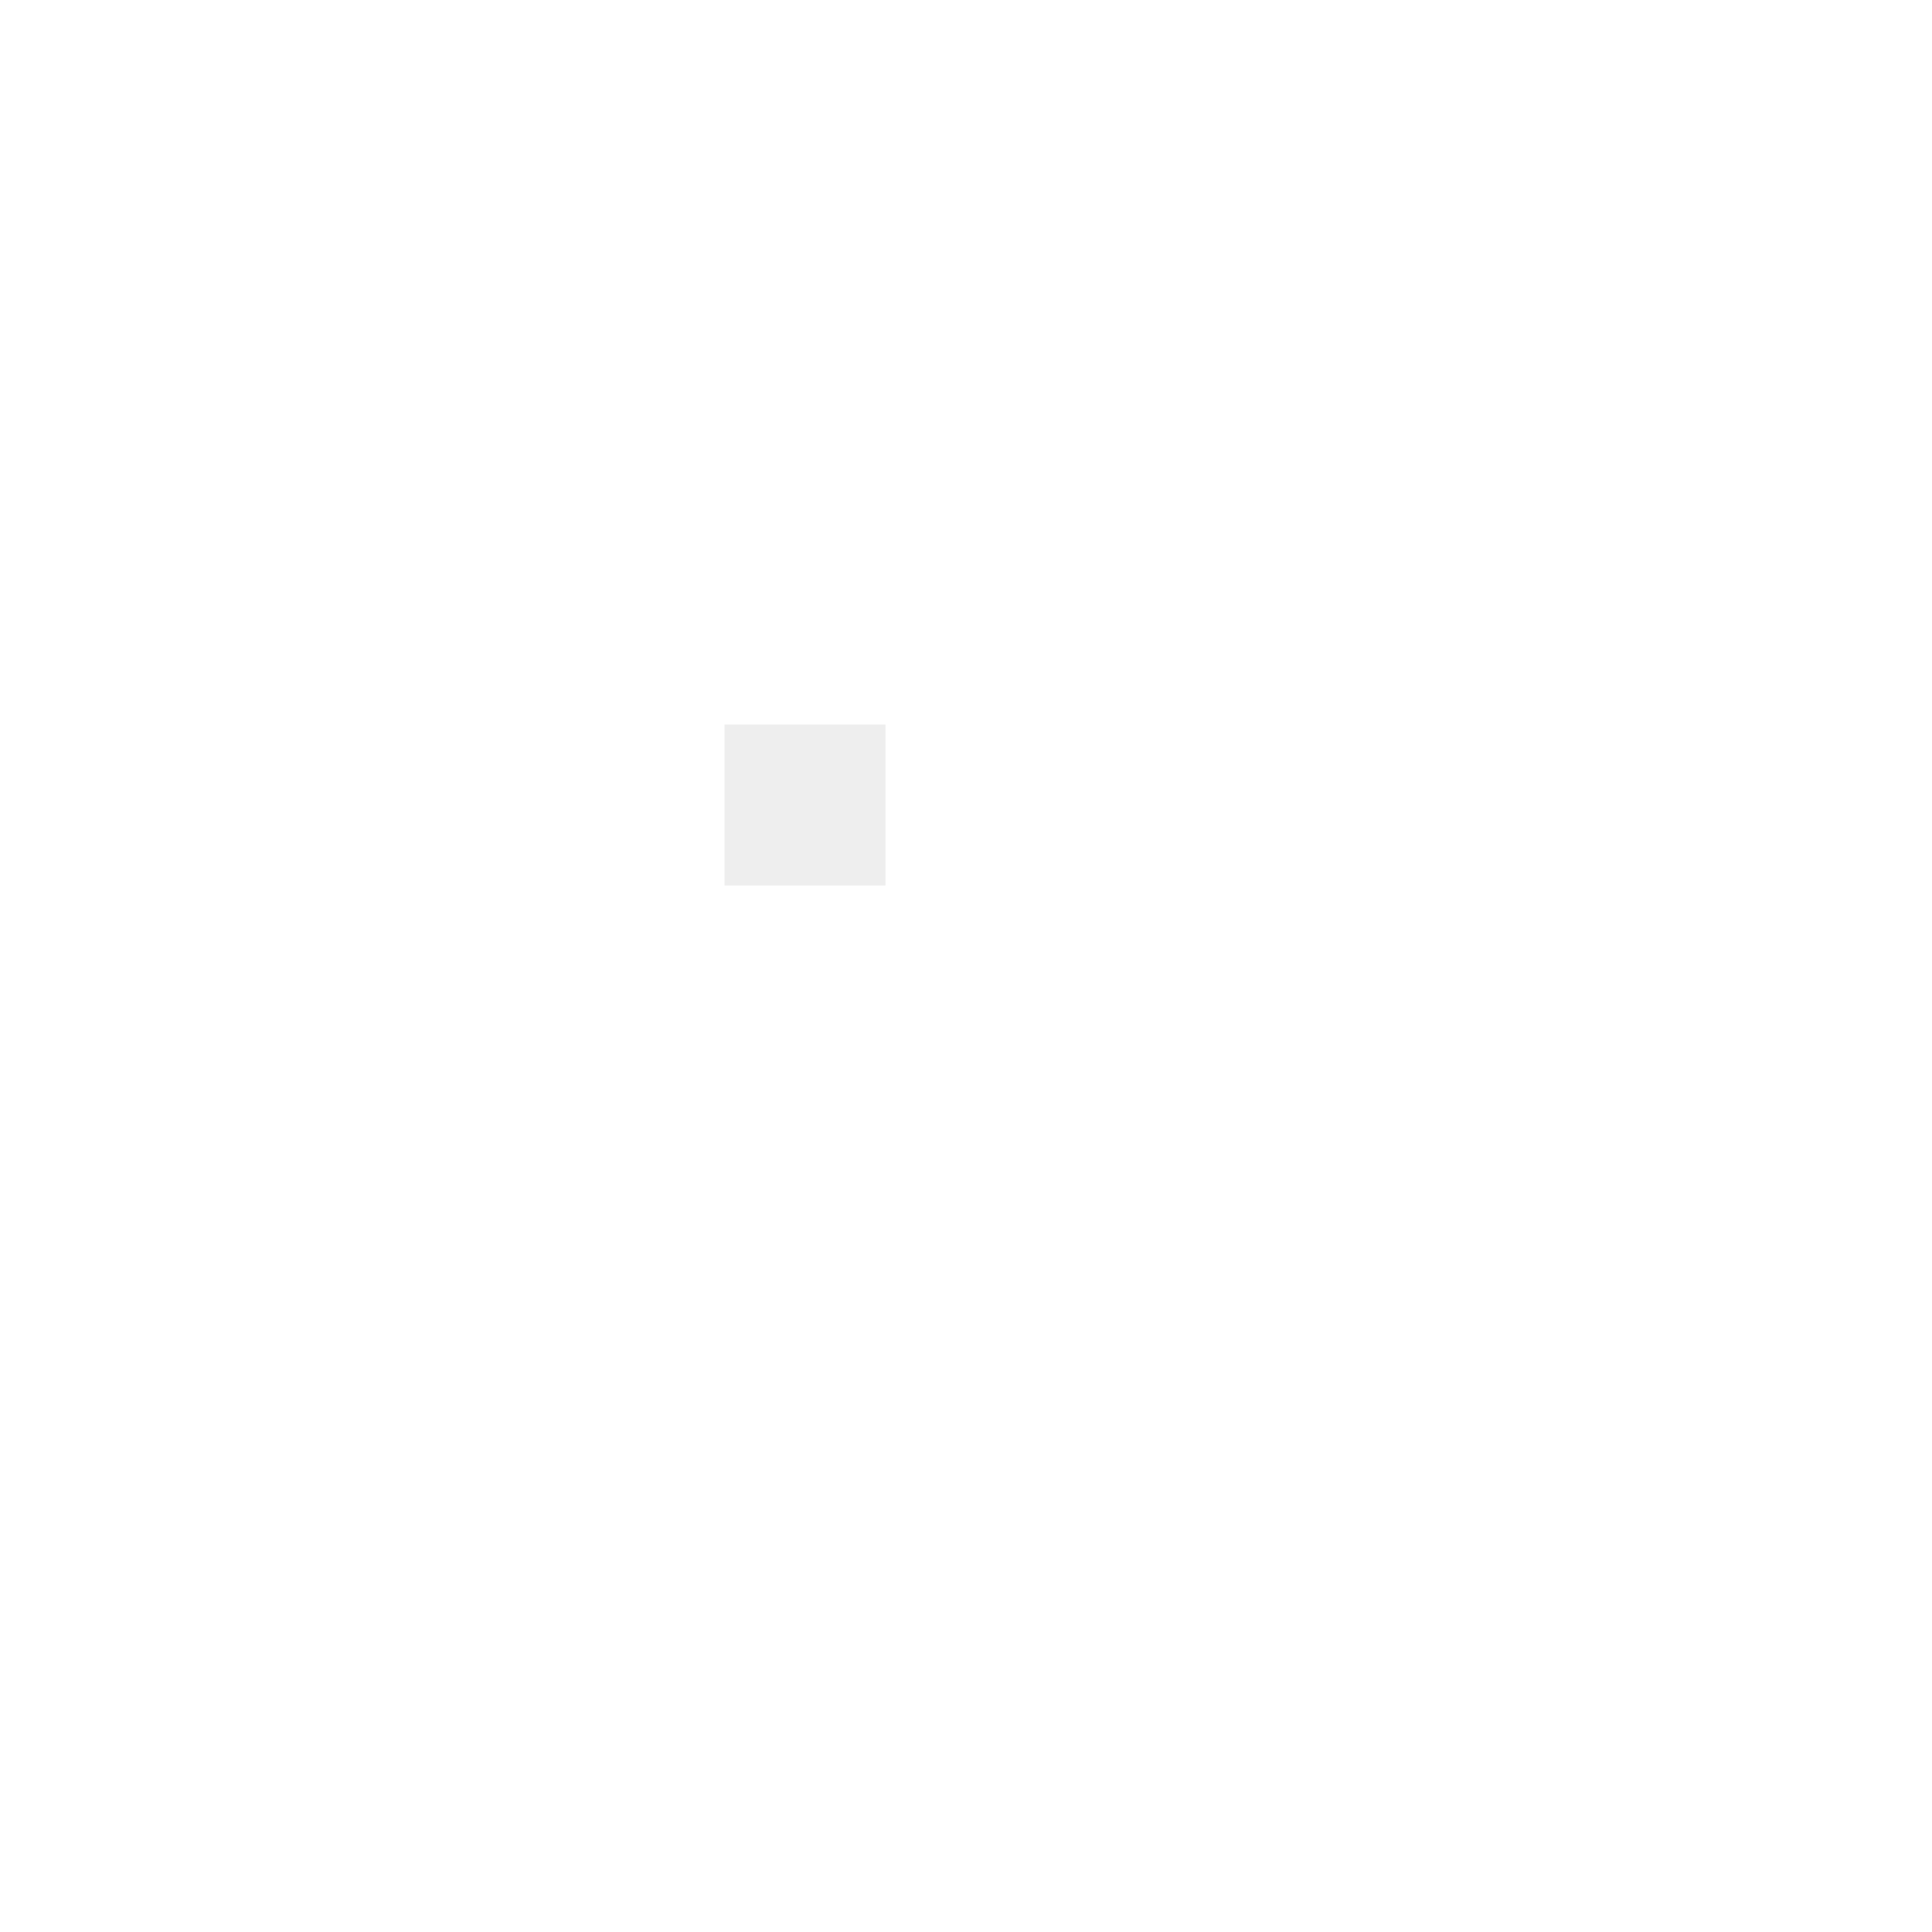
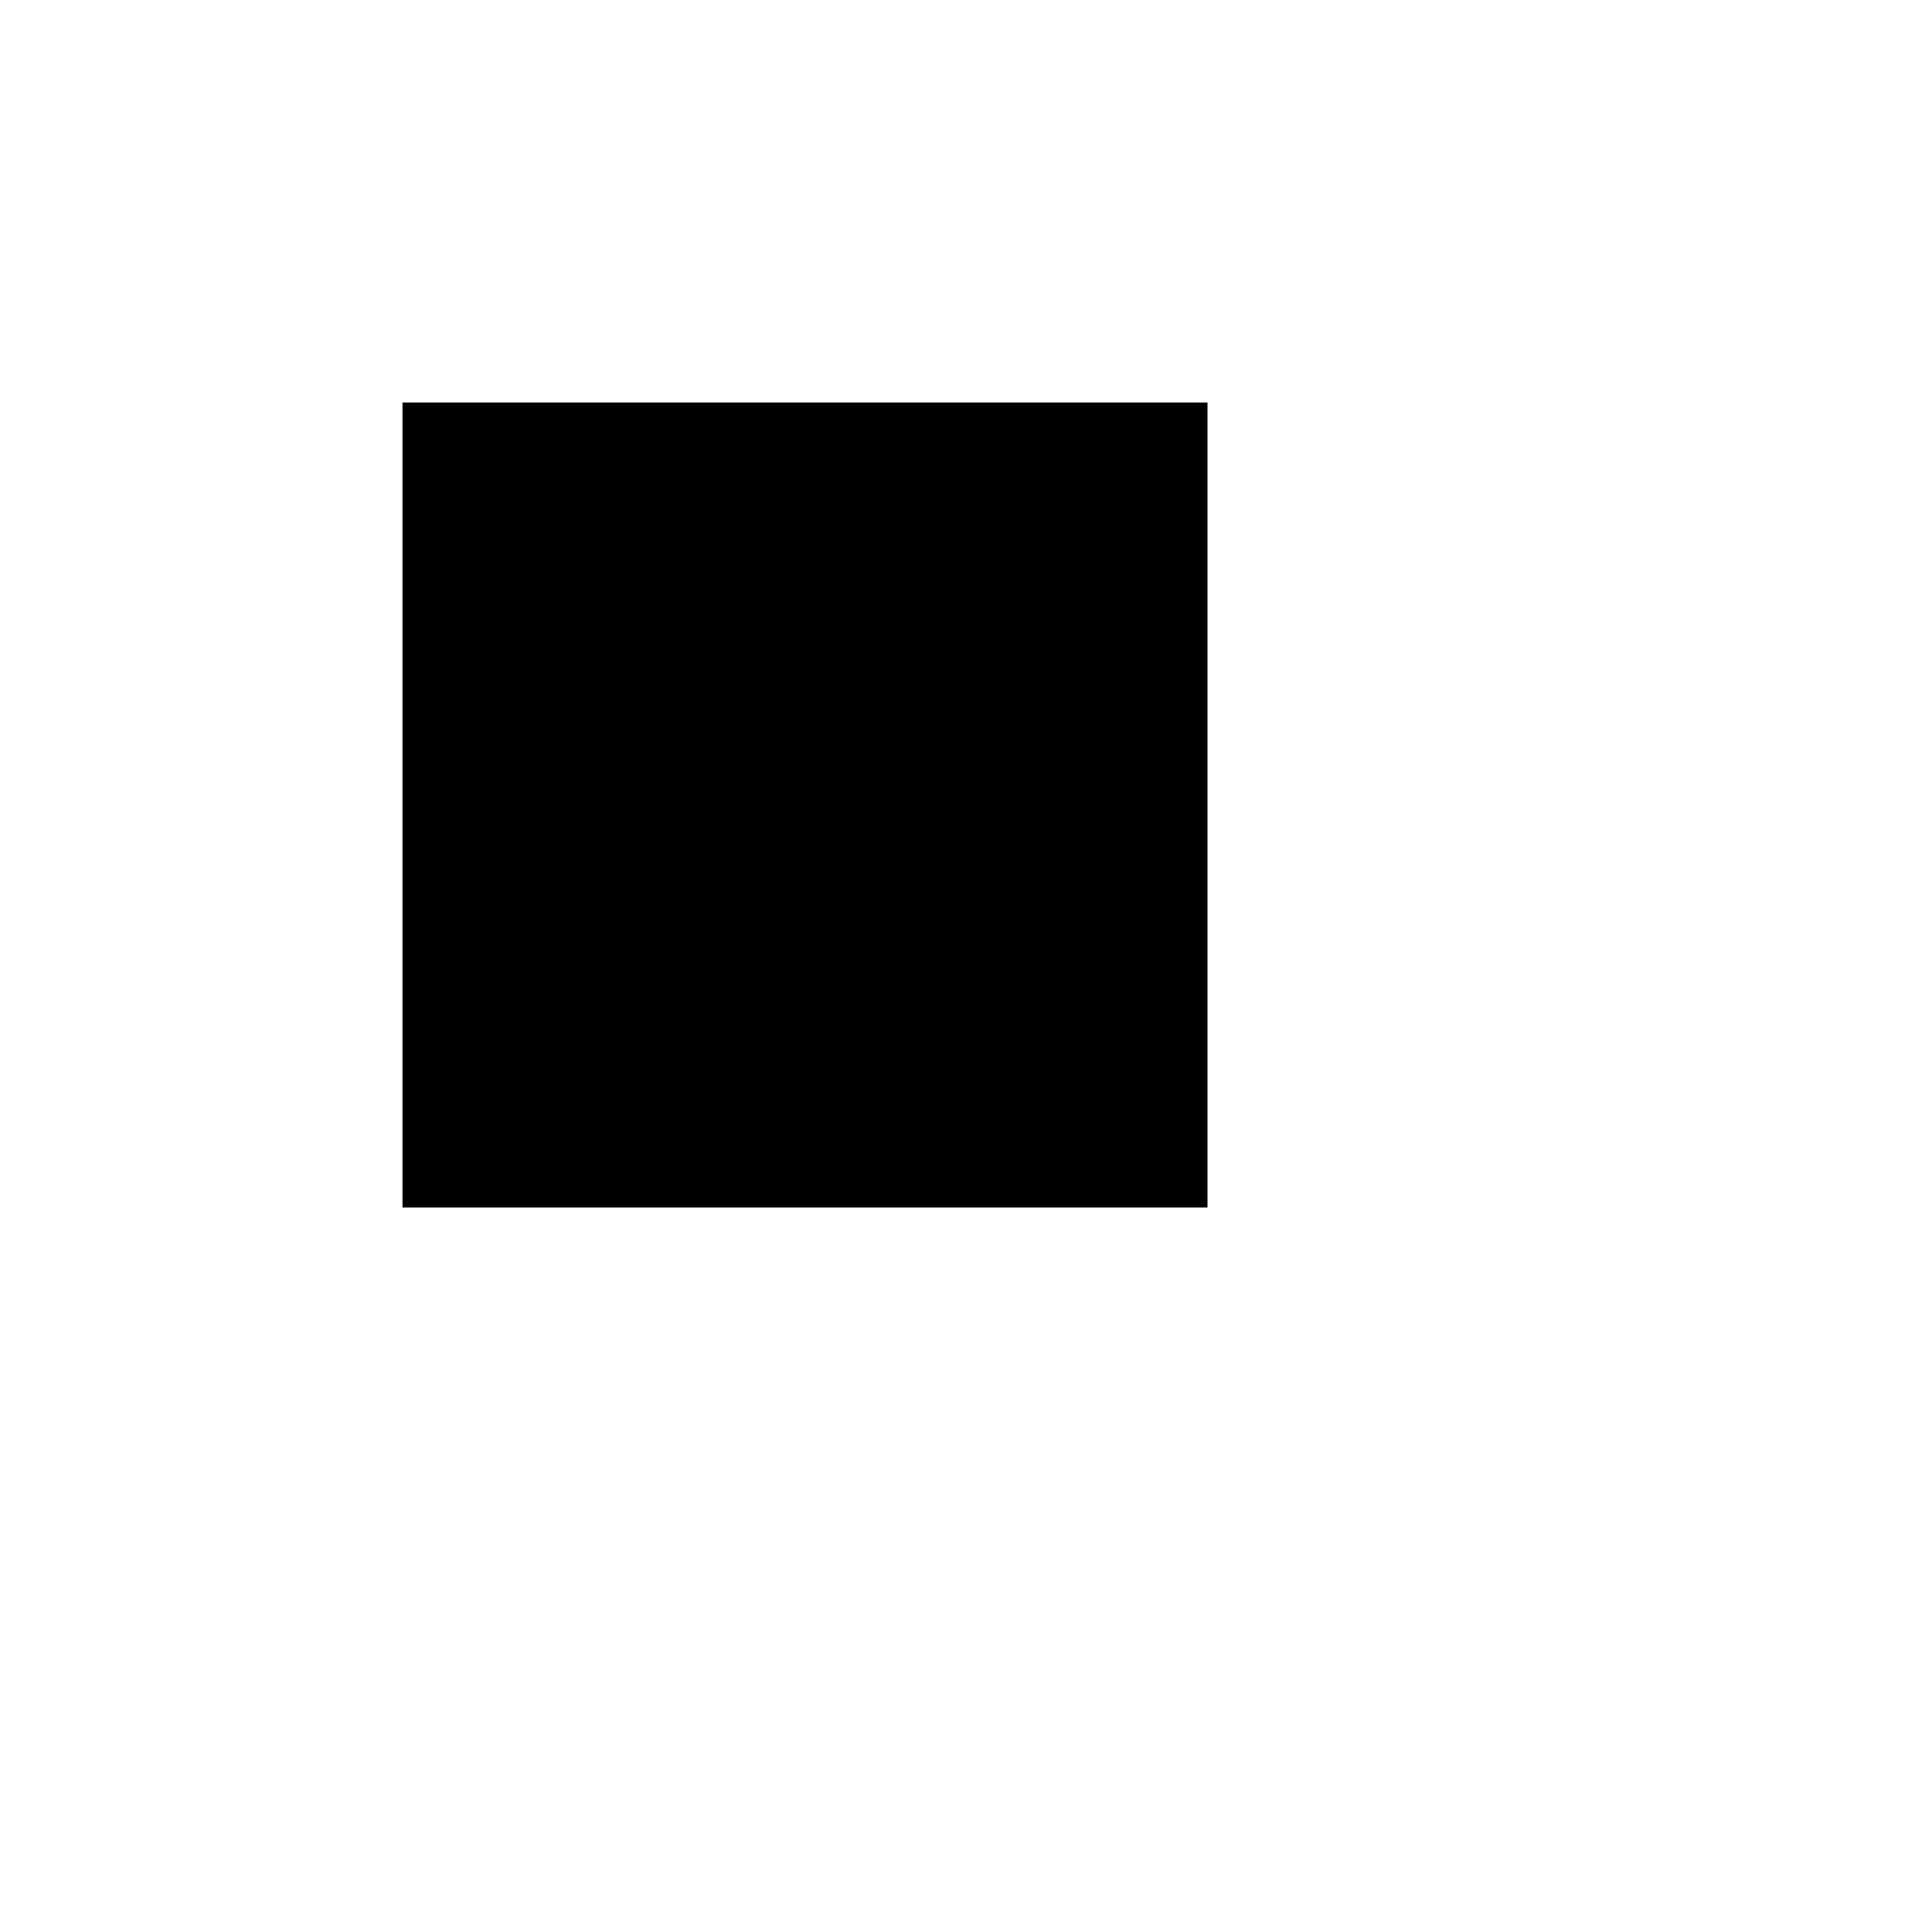
<svg xmlns="http://www.w3.org/2000/svg" id="svg" width="512" height="512" viewBox="0 0 24 24">
  <defs />
  <path id="r2" d="M9,9 L11,9 L11,11 L9,11 Z" fill="#BBBBBB" opacity="0.25" />
+   <path id="r2" d="M5,5 H15 V15 H5 V5 z" stroke-linecap="round" stroke-miterlimit="10" stroke-width="0.956" />
</svg>
